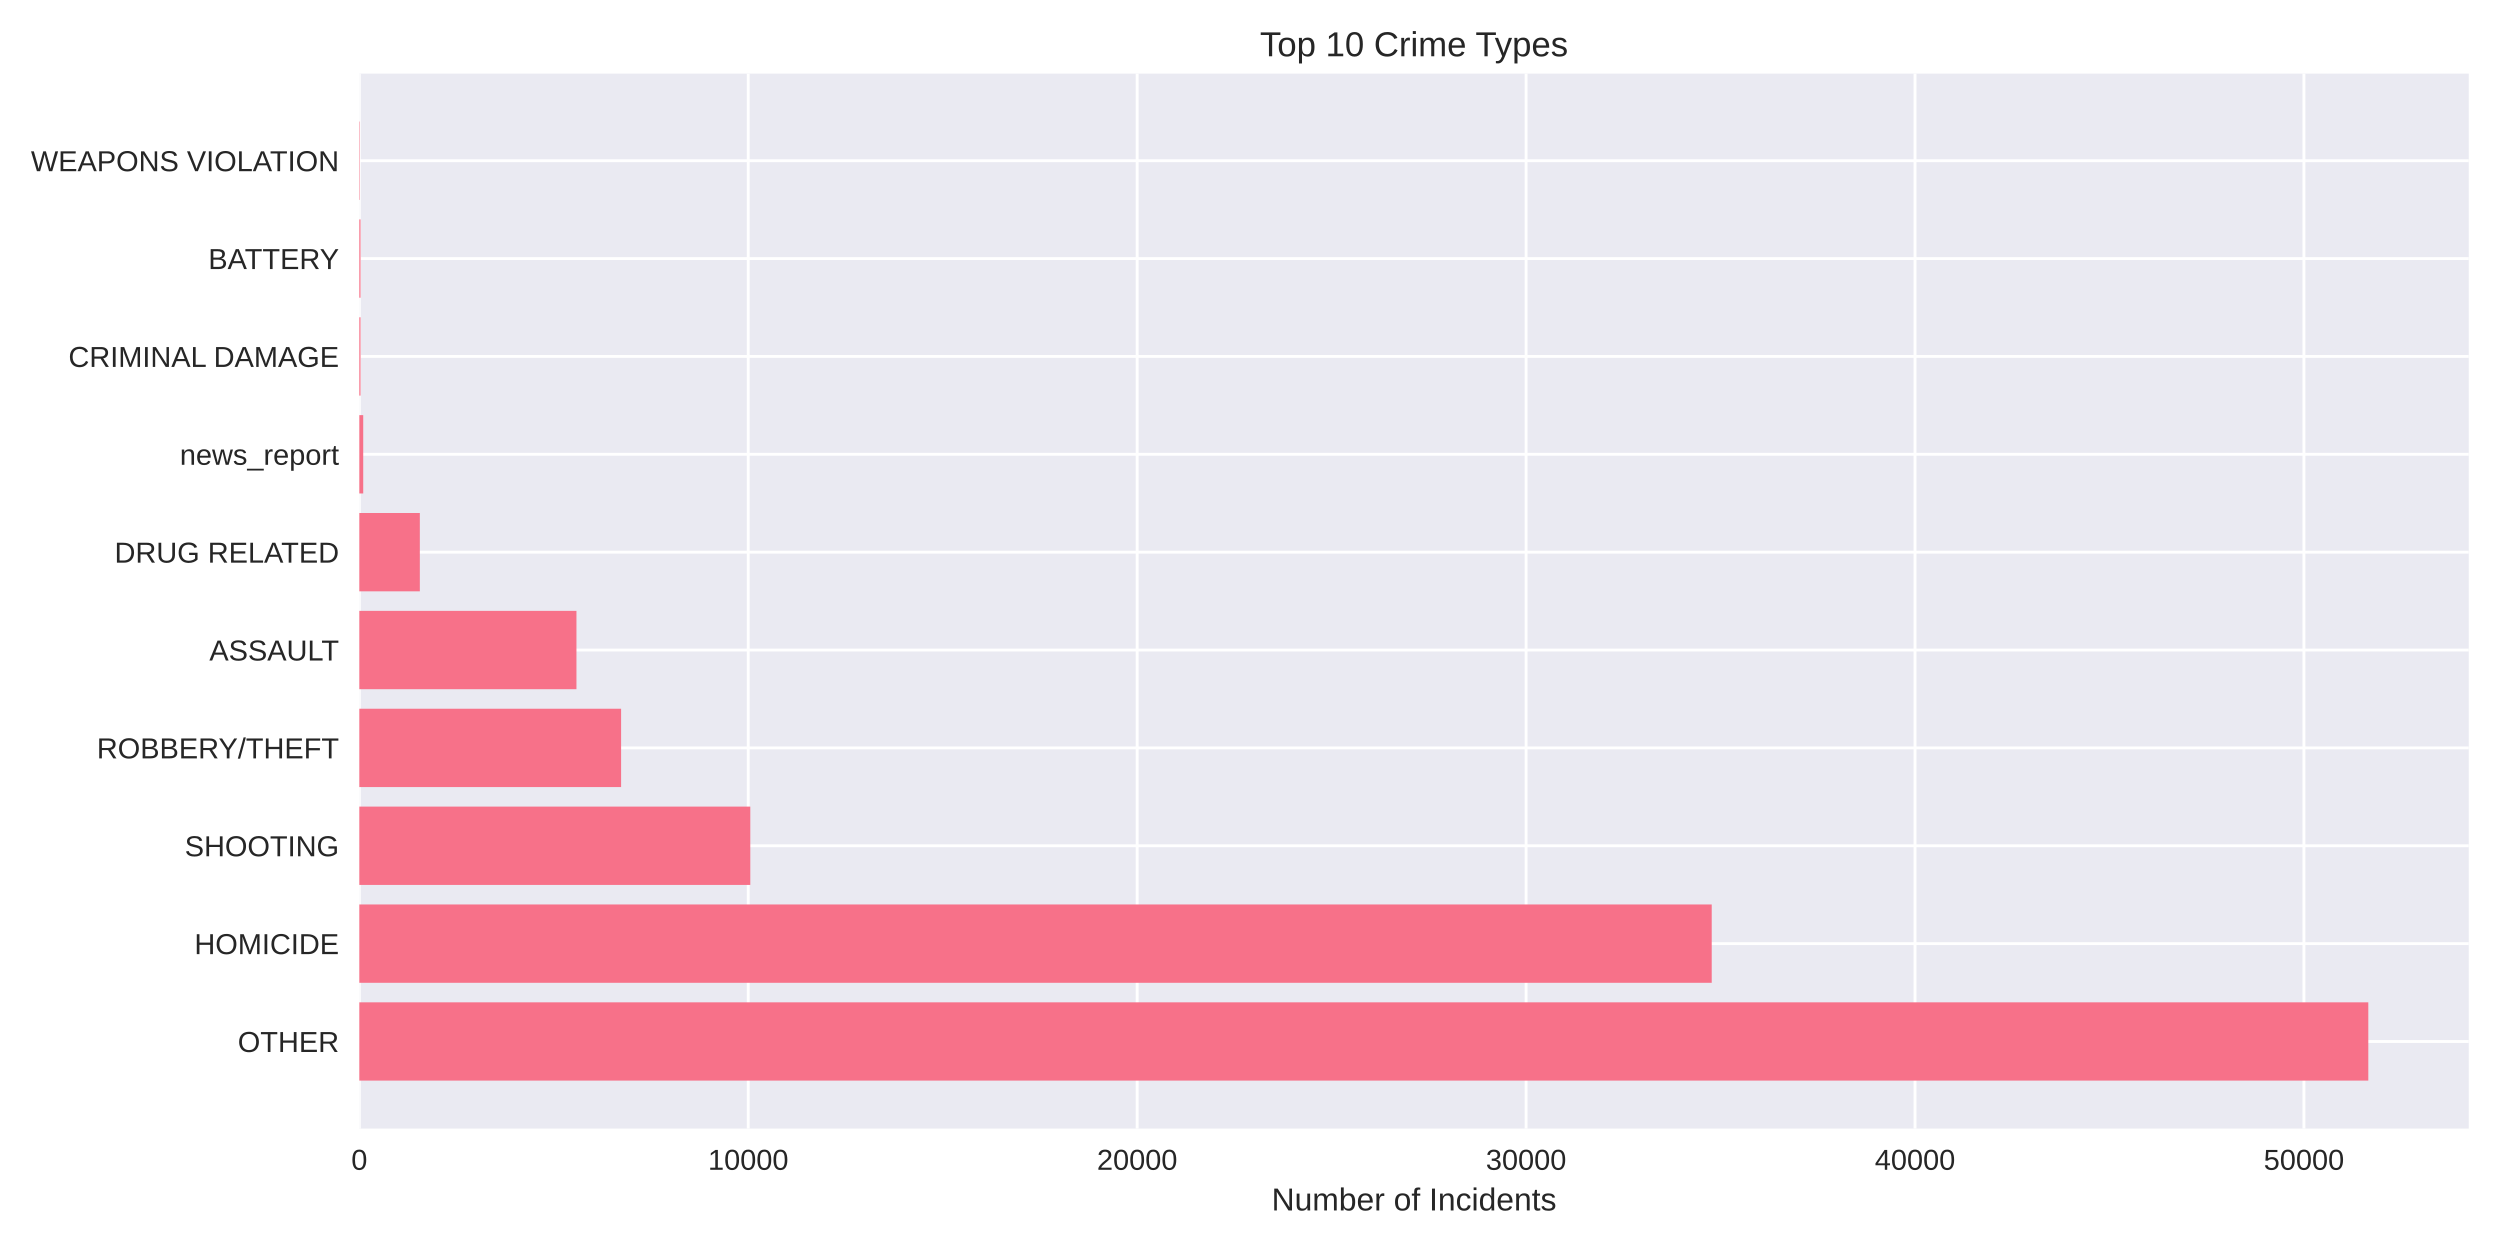
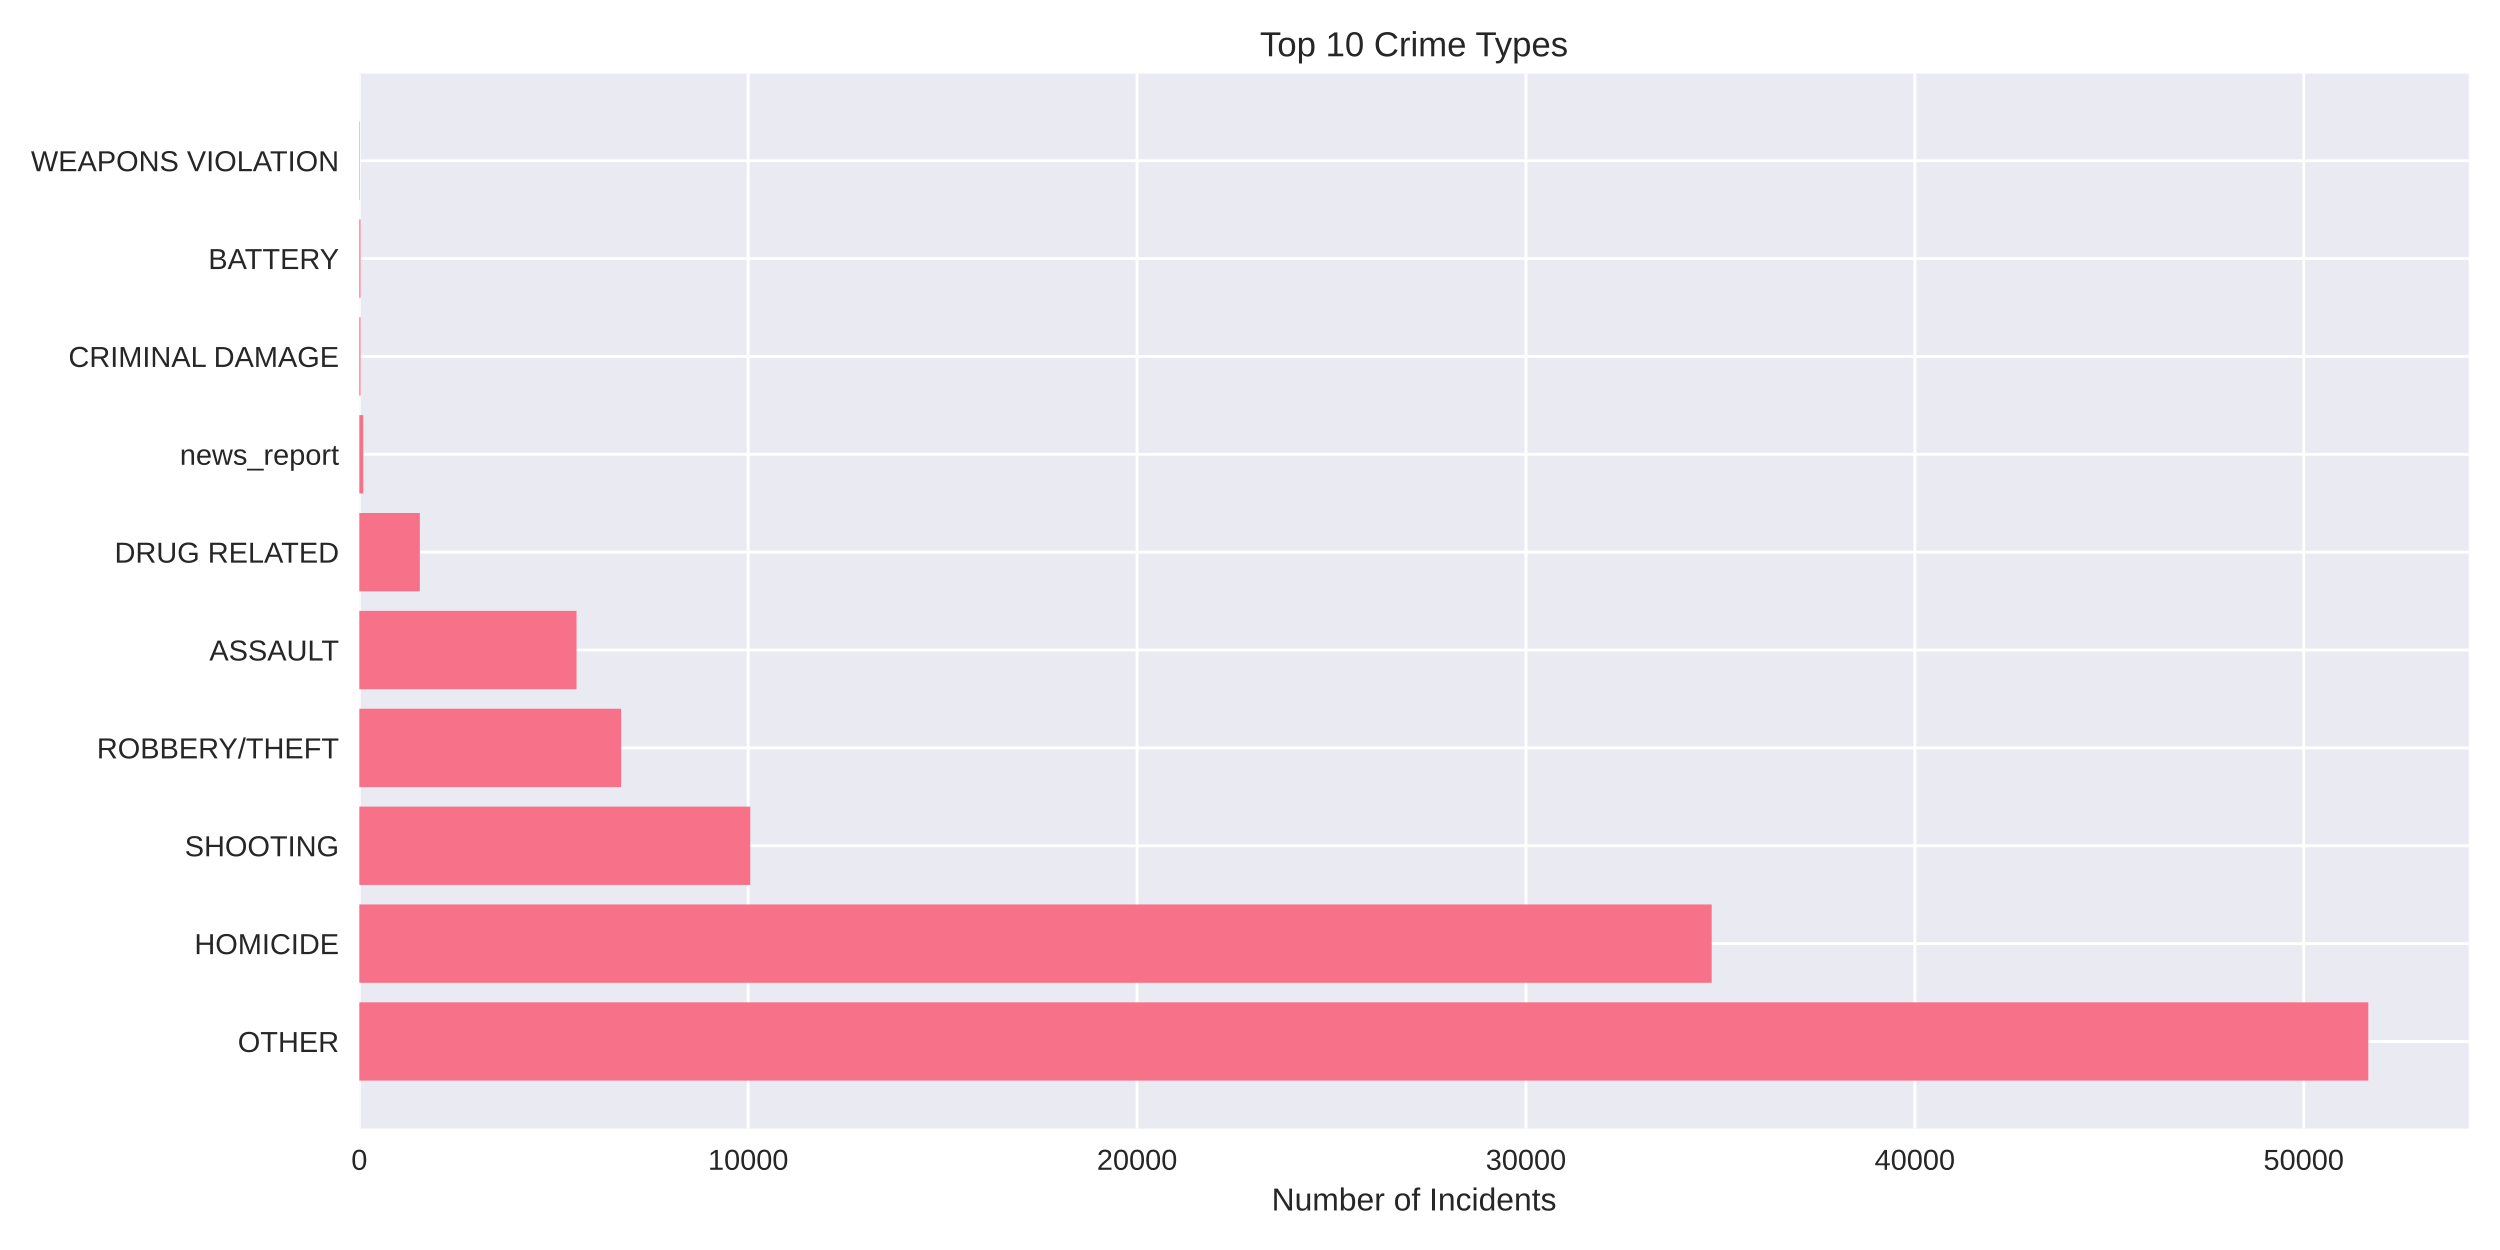
<svg xmlns="http://www.w3.org/2000/svg" width="864pt" height="432pt" viewBox="0 0 864 432" version="1.1">
  <defs>
    <style type="text/css">*{stroke-linejoin: round; stroke-linecap: butt}</style>
  </defs>
  <g id="figure_1">
    <g id="patch_1">
      <path d="M 0 432  L 864 432  L 864 0  L 0 0  z " style="fill: #ffffff" />
    </g>
    <g id="axes_1">
      <g id="patch_2">
        <path d="M 124.18 390.04  L 853.2 390.04  L 853.2 25.44  L 124.18 25.44  z " style="fill: #eaeaf2" />
      </g>
      <g id="matplotlib.axis_1">
        <g id="xtick_1">
          <g id="line2d_1">
-             <path d="M 124.18 390.04  L 124.18 25.44  " clip-path="url(#p7217c64b11)" style="fill: none; stroke: #ffffff; stroke-linecap: round" />
+             <path d="M 124.18 390.04  L 124.18 25.44  " clip-path="url(#p5da70db957)" style="fill: none; stroke: #ffffff; stroke-linecap: round" />
          </g>
          <g id="line2d_2" />
          <g id="text_1">
            <text style="fill: #262626; font: 10px 'Arial', 'Liberation Sans', 'DejaVu Sans', 'Bitstream Vera Sans', sans-serif; text-anchor: middle" x="124.18" y="404.287" transform="rotate(-0 124.18 404.2869)">0</text>
          </g>
        </g>
        <g id="xtick_2">
          <g id="line2d_3">
-             <path d="M 258.592 390.04  L 258.592 25.44  " clip-path="url(#p7217c64b11)" style="fill: none; stroke: #ffffff; stroke-linecap: round" />
+             <path d="M 258.576 390.04  L 258.576 25.44  " clip-path="url(#p5da70db957)" style="fill: none; stroke: #ffffff; stroke-linecap: round" />
          </g>
          <g id="line2d_4" />
          <g id="text_2">
-             <text style="fill: #262626; font: 10px 'Arial', 'Liberation Sans', 'DejaVu Sans', 'Bitstream Vera Sans', sans-serif; text-anchor: middle" x="258.592" y="404.287" transform="rotate(-0 258.5919 404.2869)">10000</text>
+             <text style="fill: #262626; font: 10px 'Arial', 'Liberation Sans', 'DejaVu Sans', 'Bitstream Vera Sans', sans-serif; text-anchor: middle" x="258.576" y="404.287" transform="rotate(-0 258.5763 404.2869)">10000</text>
          </g>
        </g>
        <g id="xtick_3">
          <g id="line2d_5">
-             <path d="M 393.004 390.04  L 393.004 25.44  " clip-path="url(#p7217c64b11)" style="fill: none; stroke: #ffffff; stroke-linecap: round" />
+             <path d="M 392.973 390.04  L 392.973 25.44  " clip-path="url(#p5da70db957)" style="fill: none; stroke: #ffffff; stroke-linecap: round" />
          </g>
          <g id="line2d_6" />
          <g id="text_3">
-             <text style="fill: #262626; font: 10px 'Arial', 'Liberation Sans', 'DejaVu Sans', 'Bitstream Vera Sans', sans-serif; text-anchor: middle" x="393.004" y="404.287" transform="rotate(-0 393.0038 404.2869)">20000</text>
+             <text style="fill: #262626; font: 10px 'Arial', 'Liberation Sans', 'DejaVu Sans', 'Bitstream Vera Sans', sans-serif; text-anchor: middle" x="392.973" y="404.287" transform="rotate(-0 392.9726 404.2869)">20000</text>
          </g>
        </g>
        <g id="xtick_4">
          <g id="line2d_7">
-             <path d="M 527.416 390.04  L 527.416 25.44  " clip-path="url(#p7217c64b11)" style="fill: none; stroke: #ffffff; stroke-linecap: round" />
+             <path d="M 527.369 390.04  L 527.369 25.44  " clip-path="url(#p5da70db957)" style="fill: none; stroke: #ffffff; stroke-linecap: round" />
          </g>
          <g id="line2d_8" />
          <g id="text_4">
-             <text style="fill: #262626; font: 10px 'Arial', 'Liberation Sans', 'DejaVu Sans', 'Bitstream Vera Sans', sans-serif; text-anchor: middle" x="527.416" y="404.287" transform="rotate(-0 527.4158 404.2869)">30000</text>
+             <text style="fill: #262626; font: 10px 'Arial', 'Liberation Sans', 'DejaVu Sans', 'Bitstream Vera Sans', sans-serif; text-anchor: middle" x="527.369" y="404.287" transform="rotate(-0 527.3689 404.2869)">30000</text>
          </g>
        </g>
        <g id="xtick_5">
          <g id="line2d_9">
-             <path d="M 661.828 390.04  L 661.828 25.44  " clip-path="url(#p7217c64b11)" style="fill: none; stroke: #ffffff; stroke-linecap: round" />
+             <path d="M 661.765 390.04  L 661.765 25.44  " clip-path="url(#p5da70db957)" style="fill: none; stroke: #ffffff; stroke-linecap: round" />
          </g>
          <g id="line2d_10" />
          <g id="text_5">
-             <text style="fill: #262626; font: 10px 'Arial', 'Liberation Sans', 'DejaVu Sans', 'Bitstream Vera Sans', sans-serif; text-anchor: middle" x="661.828" y="404.287" transform="rotate(-0 661.8277 404.2869)">40000</text>
+             <text style="fill: #262626; font: 10px 'Arial', 'Liberation Sans', 'DejaVu Sans', 'Bitstream Vera Sans', sans-serif; text-anchor: middle" x="661.765" y="404.287" transform="rotate(-0 661.7652 404.2869)">40000</text>
          </g>
        </g>
        <g id="xtick_6">
          <g id="line2d_11">
-             <path d="M 796.24 390.04  L 796.24 25.44  " clip-path="url(#p7217c64b11)" style="fill: none; stroke: #ffffff; stroke-linecap: round" />
+             <path d="M 796.162 390.04  L 796.162 25.44  " clip-path="url(#p5da70db957)" style="fill: none; stroke: #ffffff; stroke-linecap: round" />
          </g>
          <g id="line2d_12" />
          <g id="text_6">
-             <text style="fill: #262626; font: 10px 'Arial', 'Liberation Sans', 'DejaVu Sans', 'Bitstream Vera Sans', sans-serif; text-anchor: middle" x="796.24" y="404.287" transform="rotate(-0 796.2396 404.2869)">50000</text>
+             <text style="fill: #262626; font: 10px 'Arial', 'Liberation Sans', 'DejaVu Sans', 'Bitstream Vera Sans', sans-serif; text-anchor: middle" x="796.162" y="404.287" transform="rotate(-0 796.1615 404.2869)">50000</text>
          </g>
        </g>
        <g id="text_7">
          <text style="fill: #262626; font: 11px 'Arial', 'Liberation Sans', 'DejaVu Sans', 'Bitstream Vera Sans', sans-serif; text-anchor: middle" x="488.69" y="418.333" transform="rotate(-0 488.69 418.3334)">Number of Incidents</text>
        </g>
      </g>
      <g id="matplotlib.axis_2">
        <g id="ytick_1">
          <g id="line2d_13">
-             <path d="M 124.18 359.939  L 853.2 359.939  " clip-path="url(#p7217c64b11)" style="fill: none; stroke: #ffffff; stroke-linecap: round" />
+             <path d="M 124.18 359.939  L 853.2 359.939  " clip-path="url(#p5da70db957)" style="fill: none; stroke: #ffffff; stroke-linecap: round" />
          </g>
          <g id="line2d_14" />
          <g id="text_8">
            <text style="fill: #262626; font: 10px 'Arial', 'Liberation Sans', 'DejaVu Sans', 'Bitstream Vera Sans', sans-serif; text-anchor: end" x="117.18" y="363.562" transform="rotate(-0 117.18 363.562)">OTHER</text>
          </g>
        </g>
        <g id="ytick_2">
          <g id="line2d_15">
-             <path d="M 124.18 326.117  L 853.2 326.117  " clip-path="url(#p7217c64b11)" style="fill: none; stroke: #ffffff; stroke-linecap: round" />
+             <path d="M 124.18 326.117  L 853.2 326.117  " clip-path="url(#p5da70db957)" style="fill: none; stroke: #ffffff; stroke-linecap: round" />
          </g>
          <g id="line2d_16" />
          <g id="text_9">
            <text style="fill: #262626; font: 10px 'Arial', 'Liberation Sans', 'DejaVu Sans', 'Bitstream Vera Sans', sans-serif; text-anchor: end" x="117.18" y="329.74" transform="rotate(-0 117.18 329.7401)">HOMICIDE</text>
          </g>
        </g>
        <g id="ytick_3">
          <g id="line2d_17">
-             <path d="M 124.18 292.295  L 853.2 292.295  " clip-path="url(#p7217c64b11)" style="fill: none; stroke: #ffffff; stroke-linecap: round" />
+             <path d="M 124.18 292.295  L 853.2 292.295  " clip-path="url(#p5da70db957)" style="fill: none; stroke: #ffffff; stroke-linecap: round" />
          </g>
          <g id="line2d_18" />
          <g id="text_10">
            <text style="fill: #262626; font: 10px 'Arial', 'Liberation Sans', 'DejaVu Sans', 'Bitstream Vera Sans', sans-serif; text-anchor: end" x="117.18" y="295.918" transform="rotate(-0 117.18 295.9182)">SHOOTING</text>
          </g>
        </g>
        <g id="ytick_4">
          <g id="line2d_19">
-             <path d="M 124.18 258.473  L 853.2 258.473  " clip-path="url(#p7217c64b11)" style="fill: none; stroke: #ffffff; stroke-linecap: round" />
+             <path d="M 124.18 258.473  L 853.2 258.473  " clip-path="url(#p5da70db957)" style="fill: none; stroke: #ffffff; stroke-linecap: round" />
          </g>
          <g id="line2d_20" />
          <g id="text_11">
            <text style="fill: #262626; font: 10px 'Arial', 'Liberation Sans', 'DejaVu Sans', 'Bitstream Vera Sans', sans-serif; text-anchor: end" x="117.18" y="262.096" transform="rotate(-0 117.18 262.0963)">ROBBERY/THEFT</text>
          </g>
        </g>
        <g id="ytick_5">
          <g id="line2d_21">
-             <path d="M 124.18 224.651  L 853.2 224.651  " clip-path="url(#p7217c64b11)" style="fill: none; stroke: #ffffff; stroke-linecap: round" />
+             <path d="M 124.18 224.651  L 853.2 224.651  " clip-path="url(#p5da70db957)" style="fill: none; stroke: #ffffff; stroke-linecap: round" />
          </g>
          <g id="line2d_22" />
          <g id="text_12">
            <text style="fill: #262626; font: 10px 'Arial', 'Liberation Sans', 'DejaVu Sans', 'Bitstream Vera Sans', sans-serif; text-anchor: end" x="117.18" y="228.274" transform="rotate(-0 117.18 228.2744)">ASSAULT</text>
          </g>
        </g>
        <g id="ytick_6">
          <g id="line2d_23">
-             <path d="M 124.18 190.829  L 853.2 190.829  " clip-path="url(#p7217c64b11)" style="fill: none; stroke: #ffffff; stroke-linecap: round" />
+             <path d="M 124.18 190.829  L 853.2 190.829  " clip-path="url(#p5da70db957)" style="fill: none; stroke: #ffffff; stroke-linecap: round" />
          </g>
          <g id="line2d_24" />
          <g id="text_13">
            <text style="fill: #262626; font: 10px 'Arial', 'Liberation Sans', 'DejaVu Sans', 'Bitstream Vera Sans', sans-serif; text-anchor: end" x="117.18" y="194.452" transform="rotate(-0 117.18 194.4525)">DRUG RELATED</text>
          </g>
        </g>
        <g id="ytick_7">
          <g id="line2d_25">
-             <path d="M 124.18 157.007  L 853.2 157.007  " clip-path="url(#p7217c64b11)" style="fill: none; stroke: #ffffff; stroke-linecap: round" />
+             <path d="M 124.18 157.007  L 853.2 157.007  " clip-path="url(#p5da70db957)" style="fill: none; stroke: #ffffff; stroke-linecap: round" />
          </g>
          <g id="line2d_26" />
          <g id="text_14">
            <text style="fill: #262626; font: 10px 'Arial', 'Liberation Sans', 'DejaVu Sans', 'Bitstream Vera Sans', sans-serif; text-anchor: end" x="117.18" y="160.631" transform="rotate(-0 117.18 160.6306)">news_report</text>
          </g>
        </g>
        <g id="ytick_8">
          <g id="line2d_27">
-             <path d="M 124.18 123.185  L 853.2 123.185  " clip-path="url(#p7217c64b11)" style="fill: none; stroke: #ffffff; stroke-linecap: round" />
+             <path d="M 124.18 123.185  L 853.2 123.185  " clip-path="url(#p5da70db957)" style="fill: none; stroke: #ffffff; stroke-linecap: round" />
          </g>
          <g id="line2d_28" />
          <g id="text_15">
            <text style="fill: #262626; font: 10px 'Arial', 'Liberation Sans', 'DejaVu Sans', 'Bitstream Vera Sans', sans-serif; text-anchor: end" x="117.18" y="126.809" transform="rotate(-0 117.18 126.8087)">CRIMINAL DAMAGE</text>
          </g>
        </g>
        <g id="ytick_9">
          <g id="line2d_29">
-             <path d="M 124.18 89.363  L 853.2 89.363  " clip-path="url(#p7217c64b11)" style="fill: none; stroke: #ffffff; stroke-linecap: round" />
+             <path d="M 124.18 89.363  L 853.2 89.363  " clip-path="url(#p5da70db957)" style="fill: none; stroke: #ffffff; stroke-linecap: round" />
          </g>
          <g id="line2d_30" />
          <g id="text_16">
            <text style="fill: #262626; font: 10px 'Arial', 'Liberation Sans', 'DejaVu Sans', 'Bitstream Vera Sans', sans-serif; text-anchor: end" x="117.18" y="92.987" transform="rotate(-0 117.18 92.98681)">BATTERY</text>
          </g>
        </g>
        <g id="ytick_10">
          <g id="line2d_31">
-             <path d="M 124.18 55.541  L 853.2 55.541  " clip-path="url(#p7217c64b11)" style="fill: none; stroke: #ffffff; stroke-linecap: round" />
+             <path d="M 124.18 55.541  L 853.2 55.541  " clip-path="url(#p5da70db957)" style="fill: none; stroke: #ffffff; stroke-linecap: round" />
          </g>
          <g id="line2d_32" />
          <g id="text_17">
            <text style="fill: #262626; font: 10px 'Arial', 'Liberation Sans', 'DejaVu Sans', 'Bitstream Vera Sans', sans-serif; text-anchor: end" x="117.18" y="59.165" transform="rotate(-0 117.18 59.16492)">WEAPONS VIOLATION</text>
          </g>
        </g>
      </g>
      <g id="patch_3">
-         <path d="M 124.18 373.467  L 818.485 373.467  L 818.485 346.41  L 124.18 346.41  z " clip-path="url(#p7217c64b11)" style="fill: #f77189" />
+         <path d="M 124.18 373.467  L 818.485 373.467  L 818.485 346.41  L 124.18 346.41  z " clip-path="url(#p5da70db957)" style="fill: #f77189" />
      </g>
      <g id="patch_4">
-         <path d="M 124.18 339.645  L 591.571 339.645  L 591.571 312.588  L 124.18 312.588  z " clip-path="url(#p7217c64b11)" style="fill: #f77189" />
+         <path d="M 124.18 339.645  L 591.557 339.645  L 591.557 312.588  L 124.18 312.588  z " clip-path="url(#p5da70db957)" style="fill: #f77189" />
      </g>
      <g id="patch_5">
-         <path d="M 124.18 305.823  L 259.304 305.823  L 259.304 278.766  L 124.18 278.766  z " clip-path="url(#p7217c64b11)" style="fill: #f77189" />
+         <path d="M 124.18 305.823  L 259.289 305.823  L 259.289 278.766  L 124.18 278.766  z " clip-path="url(#p5da70db957)" style="fill: #f77189" />
      </g>
      <g id="patch_6">
-         <path d="M 124.18 272.002  L 214.653 272.002  L 214.653 244.944  L 124.18 244.944  z " clip-path="url(#p7217c64b11)" style="fill: #f77189" />
+         <path d="M 124.18 272.002  L 214.656 272.002  L 214.656 244.944  L 124.18 244.944  z " clip-path="url(#p5da70db957)" style="fill: #f77189" />
      </g>
      <g id="patch_7">
-         <path d="M 124.18 238.18  L 199.222 238.18  L 199.222 211.122  L 124.18 211.122  z " clip-path="url(#p7217c64b11)" style="fill: #f77189" />
+         <path d="M 124.18 238.18  L 199.254 238.18  L 199.254 211.122  L 124.18 211.122  z " clip-path="url(#p5da70db957)" style="fill: #f77189" />
      </g>
      <g id="patch_8">
-         <path d="M 124.18 204.358  L 145.094 204.358  L 145.094 177.3  L 124.18 177.3  z " clip-path="url(#p7217c64b11)" style="fill: #f77189" />
+         <path d="M 124.18 204.358  L 145.092 204.358  L 145.092 177.3  L 124.18 177.3  z " clip-path="url(#p5da70db957)" style="fill: #f77189" />
      </g>
      <g id="patch_9">
-         <path d="M 124.18 170.536  L 125.524 170.536  L 125.524 143.478  L 124.18 143.478  z " clip-path="url(#p7217c64b11)" style="fill: #f77189" />
+         <path d="M 124.18 170.536  L 125.524 170.536  L 125.524 143.478  L 124.18 143.478  z " clip-path="url(#p5da70db957)" style="fill: #f77189" />
      </g>
      <g id="patch_10">
-         <path d="M 124.18 136.714  L 124.597 136.714  L 124.597 109.657  L 124.18 109.657  z " clip-path="url(#p7217c64b11)" style="fill: #f77189" />
+         <path d="M 124.18 136.714  L 124.597 136.714  L 124.597 109.657  L 124.18 109.657  z " clip-path="url(#p5da70db957)" style="fill: #f77189" />
      </g>
      <g id="patch_11">
-         <path d="M 124.18 102.892  L 124.597 102.892  L 124.597 75.835  L 124.18 75.835  z " clip-path="url(#p7217c64b11)" style="fill: #f77189" />
+         <path d="M 124.18 102.892  L 124.597 102.892  L 124.597 75.835  L 124.18 75.835  z " clip-path="url(#p5da70db957)" style="fill: #f77189" />
      </g>
      <g id="patch_12">
-         <path d="M 124.18 69.07  L 124.328 69.07  L 124.328 42.013  L 124.18 42.013  z " clip-path="url(#p7217c64b11)" style="fill: #f77189" />
+         <path d="M 124.18 69.07  L 124.328 69.07  L 124.328 42.013  L 124.18 42.013  z " clip-path="url(#p5da70db957)" style="fill: #f77189" />
      </g>
      <g id="patch_13">
        <path d="M 124.18 390.04  L 124.18 25.44  " style="fill: none" />
      </g>
      <g id="patch_14">
        <path d="M 853.2 390.04  L 853.2 25.44  " style="fill: none" />
      </g>
      <g id="patch_15">
        <path d="M 124.18 390.04  L 853.2 390.04  " style="fill: none" />
      </g>
      <g id="patch_16">
        <path d="M 124.18 25.44  L 853.2 25.44  " style="fill: none" />
      </g>
      <g id="text_18">
        <text style="fill: #262626; font: 12px 'Arial', 'Liberation Sans', 'DejaVu Sans', 'Bitstream Vera Sans', sans-serif; text-anchor: middle" x="488.69" y="19.44" transform="rotate(-0 488.69 19.44)">Top 10 Crime Types</text>
      </g>
    </g>
  </g>
  <defs>
-     <clipPath id="p7217c64b11">
+     <clipPath id="p5da70db957">
      <rect x="124.18" y="25.44" width="729.02" height="364.6" />
    </clipPath>
  </defs>
</svg>
